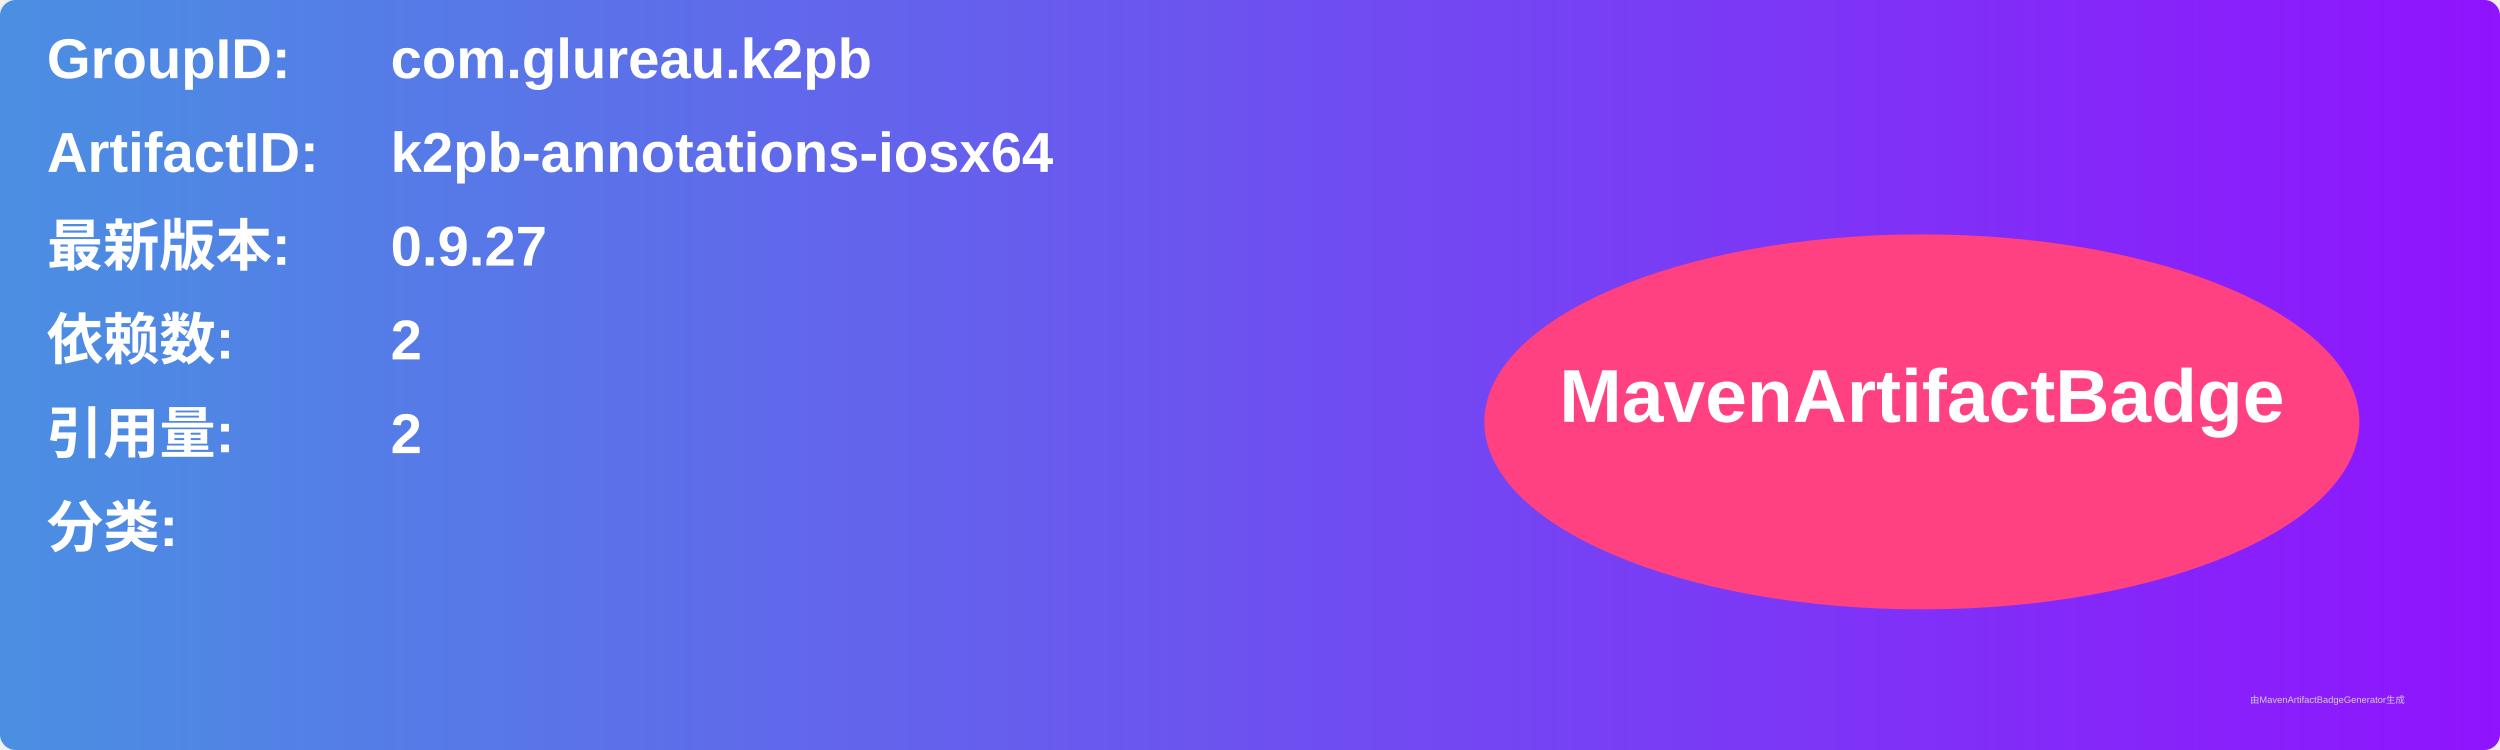
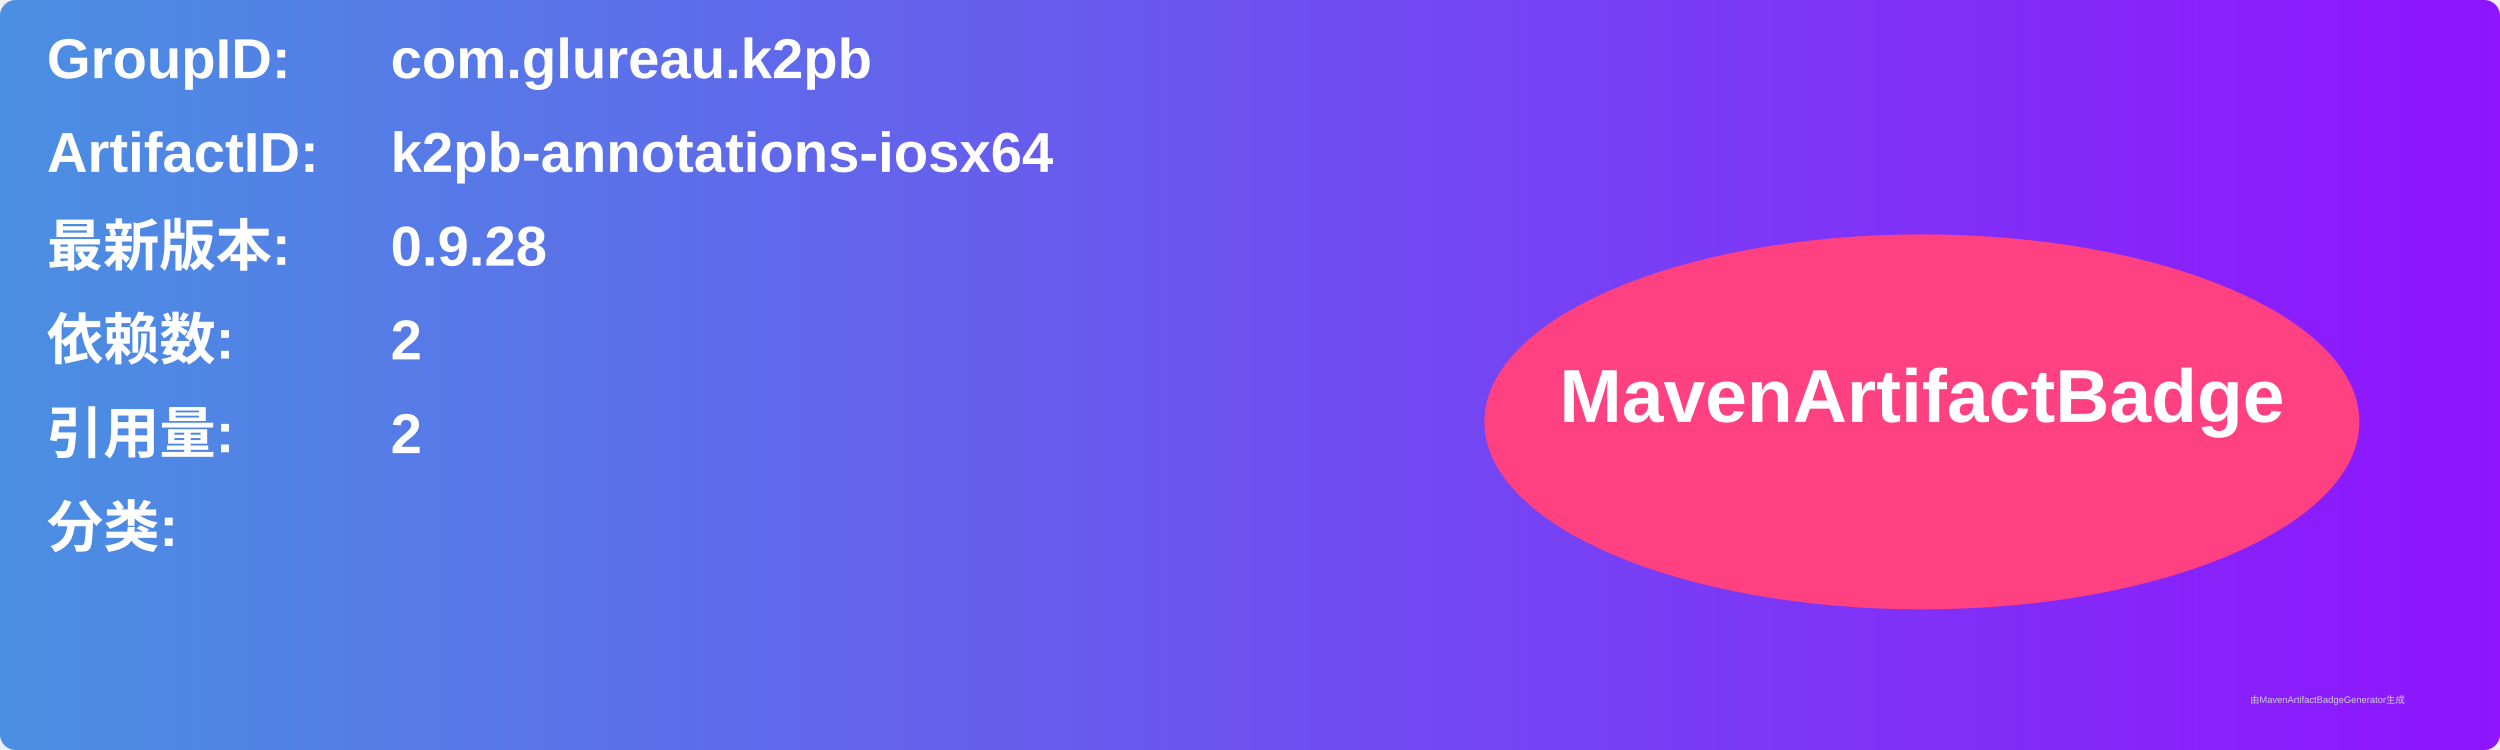
<svg xmlns="http://www.w3.org/2000/svg" width="800" height="240" viewBox="0 0 800 240">
  <linearGradient id="grad" x1="0%" y1="0%" x2="100%" y2="0%">
    <stop offset="0%" stop-color="#4a90e2" />
    <stop offset="100%" stop-color="#9013fe" />
  </linearGradient>
  <rect width="100%" height="100%" rx="5" ry="5" fill="url(#grad)" />
  <g transform="translate(15, 15)">
    <text x="0" y="10" font-family="Arial" font-size="18" fill="white" font-weight="bold" width="260">GroupID:</text>
    <text x="110" y="10" font-family="Arial" font-size="18" fill="white" font-weight="bold" width="460">com.glureau.k2pb</text>
    <text x="0" y="40" font-family="Arial" font-size="18" fill="white" font-weight="bold" width="260">ArtifactID:</text>
    <text x="110" y="40" font-family="Arial" font-size="18" fill="white" font-weight="bold" width="460">k2pb-annotations-iosx64</text>
    <text x="0" y="70" font-family="Arial" font-size="18" fill="white" font-weight="bold">最新版本:</text>
    <text x="110" y="70" font-family="Arial" font-size="18" fill="white" font-weight="bold">
-       <tspan font-weight="bold">0.9.27</tspan>
+       <tspan font-weight="bold">0.9.28</tspan>
    </text>
    <text x="0" y="100" font-family="Arial" font-size="18" fill="white" font-weight="bold">依赖数: </text>
    <text x="110" y="100" font-family="Arial" font-size="18" fill="white">
      <tspan font-weight="bold">2</tspan>
    </text>
    <text x="0" y="130" font-family="Arial" font-size="18" fill="white" font-weight="bold">引用量: </text>
    <text x="110" y="130" font-family="Arial" font-size="18" fill="white">
      <tspan font-weight="bold">2</tspan>
    </text>
    <text x="0" y="160" font-family="Arial" font-size="18" fill="white" font-weight="bold">分类:</text>
    <text x="10" y="190" font-family="Arial" font-size="10" fill="white">
      <tspan font-weight="bold" />
    </text>
    <ellipse cx="600" cy="120" rx="140" ry="60" fill="#ff4081" />
    <text x="600" y="120" text-anchor="middle" font-family="Arial" font-size="24" fill="white" font-weight="bold">MavenArtifactBadge</text>
  </g>
  <text x="720" y="225" font-family="Arial" font-size="3" fill="#d0d0d0">由MavenArtifactBadgeGenerator生成</text>
</svg>
